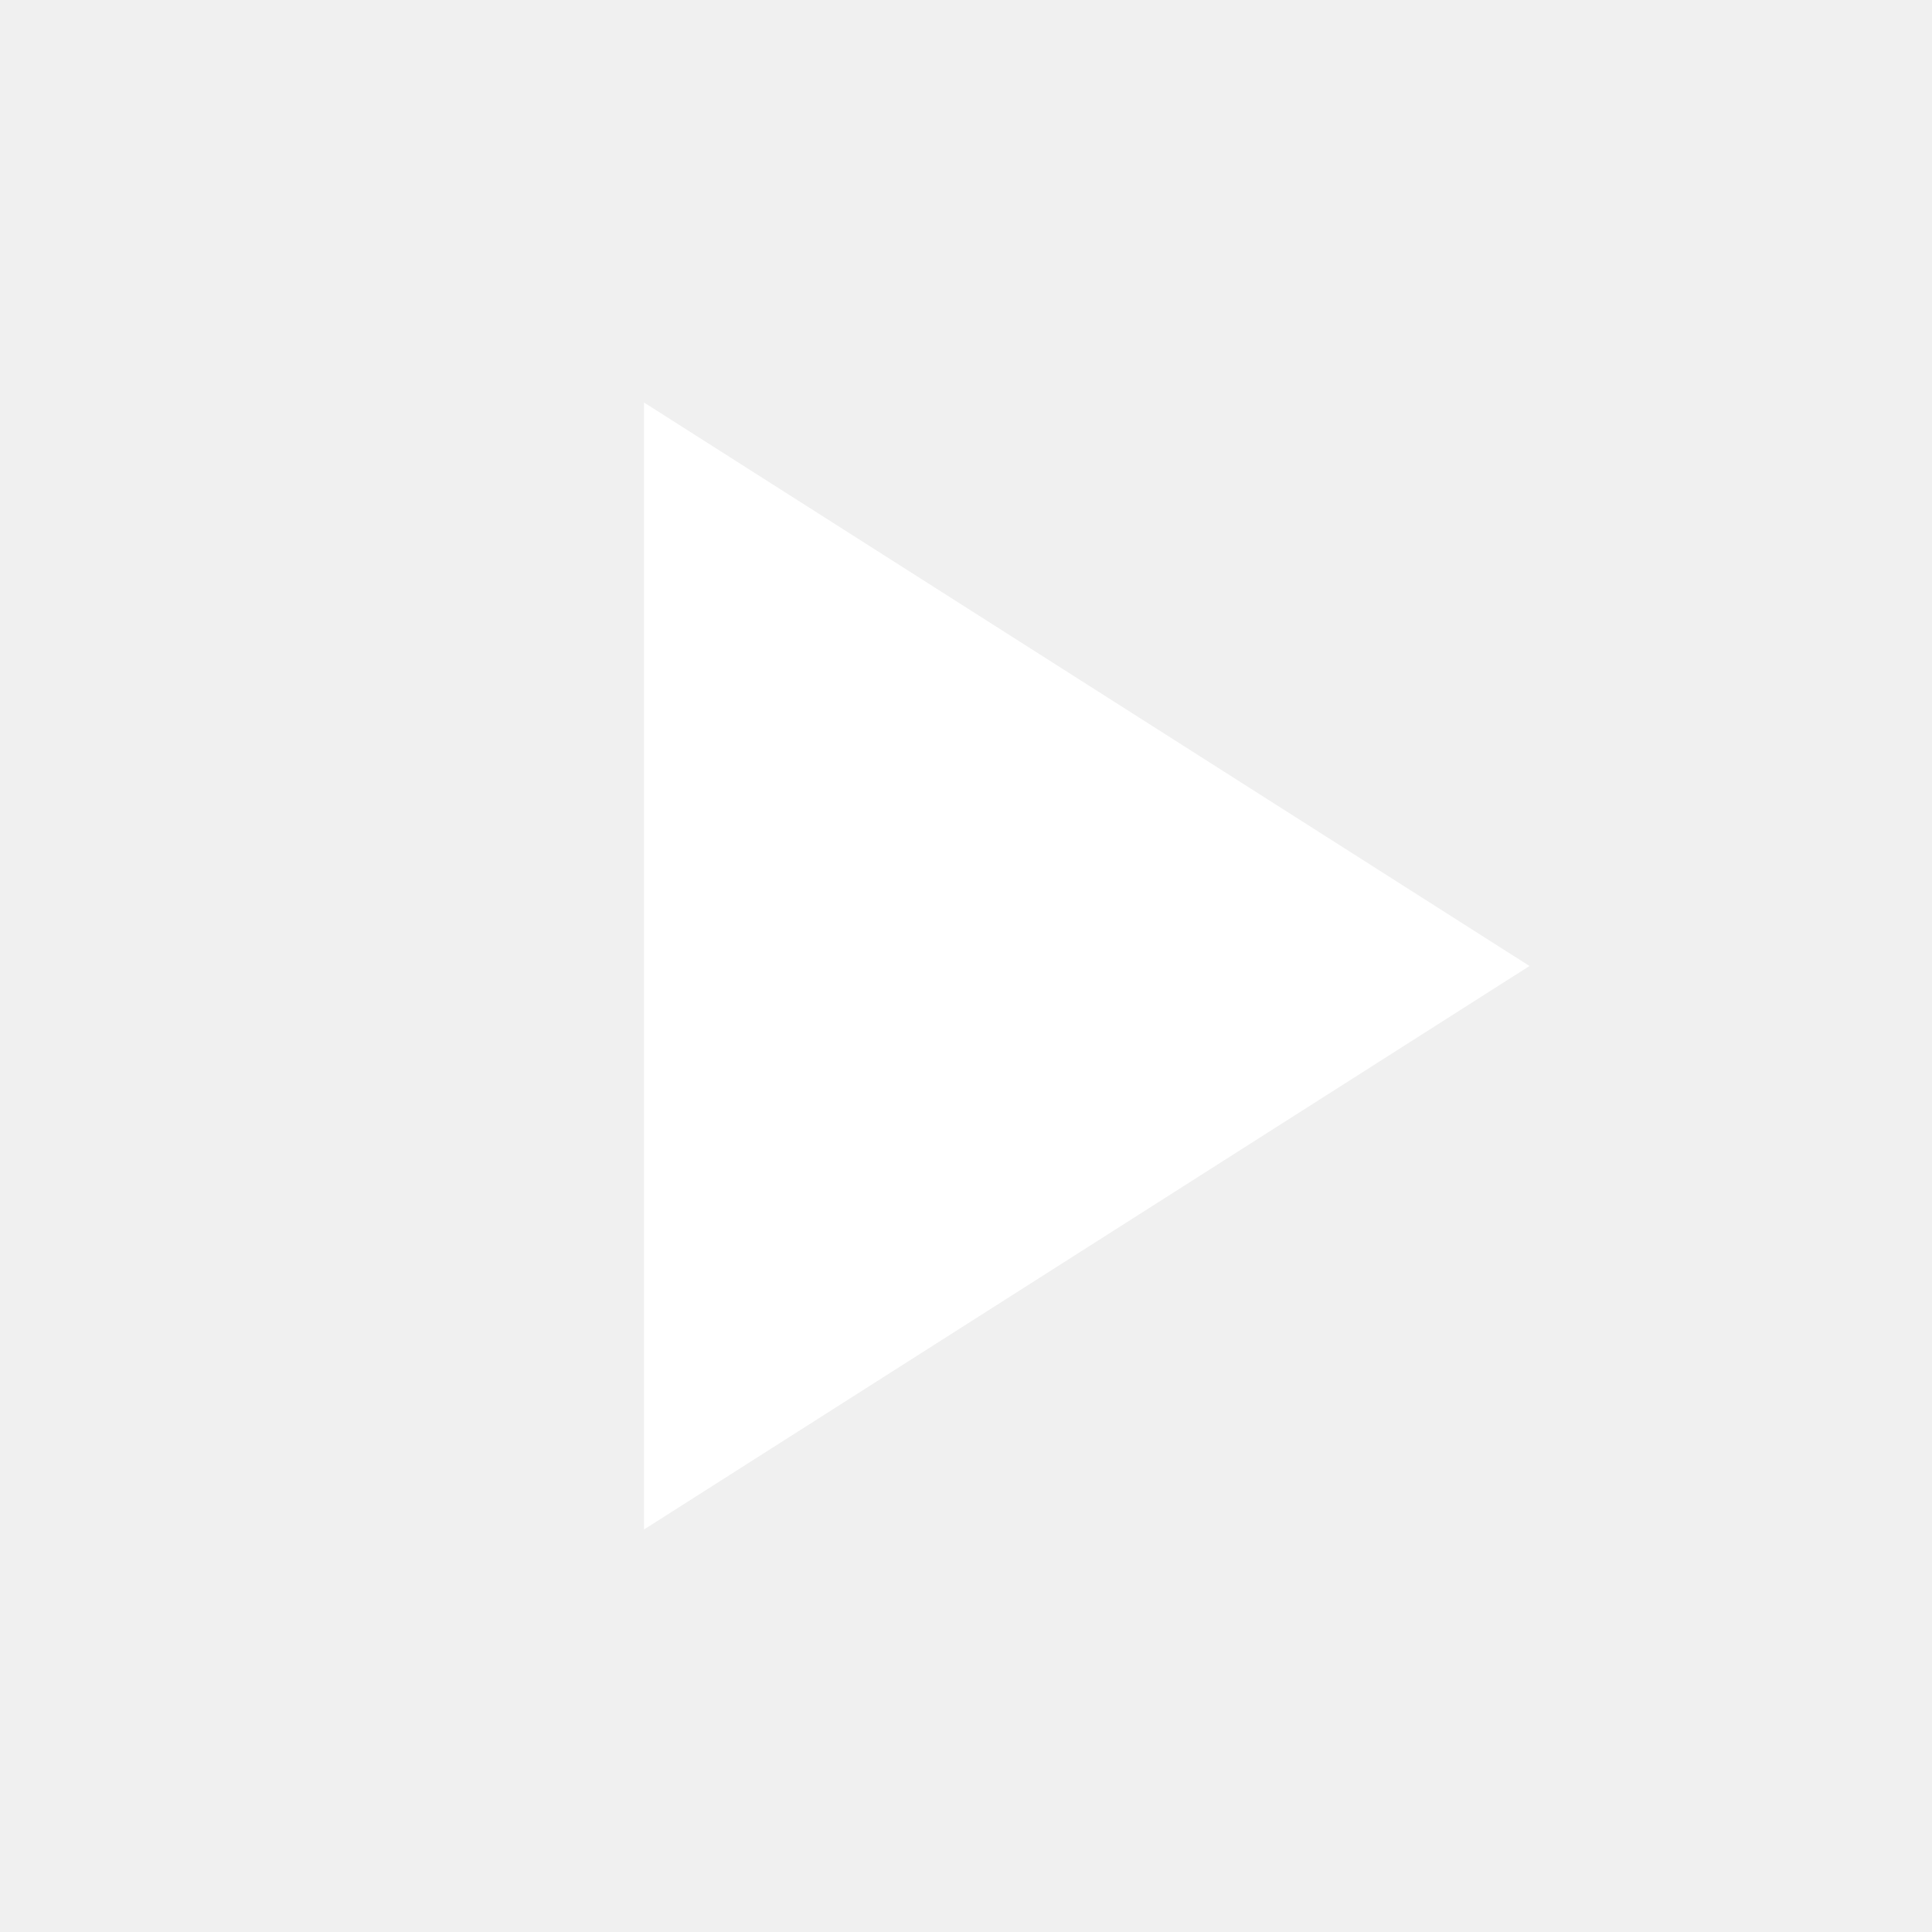
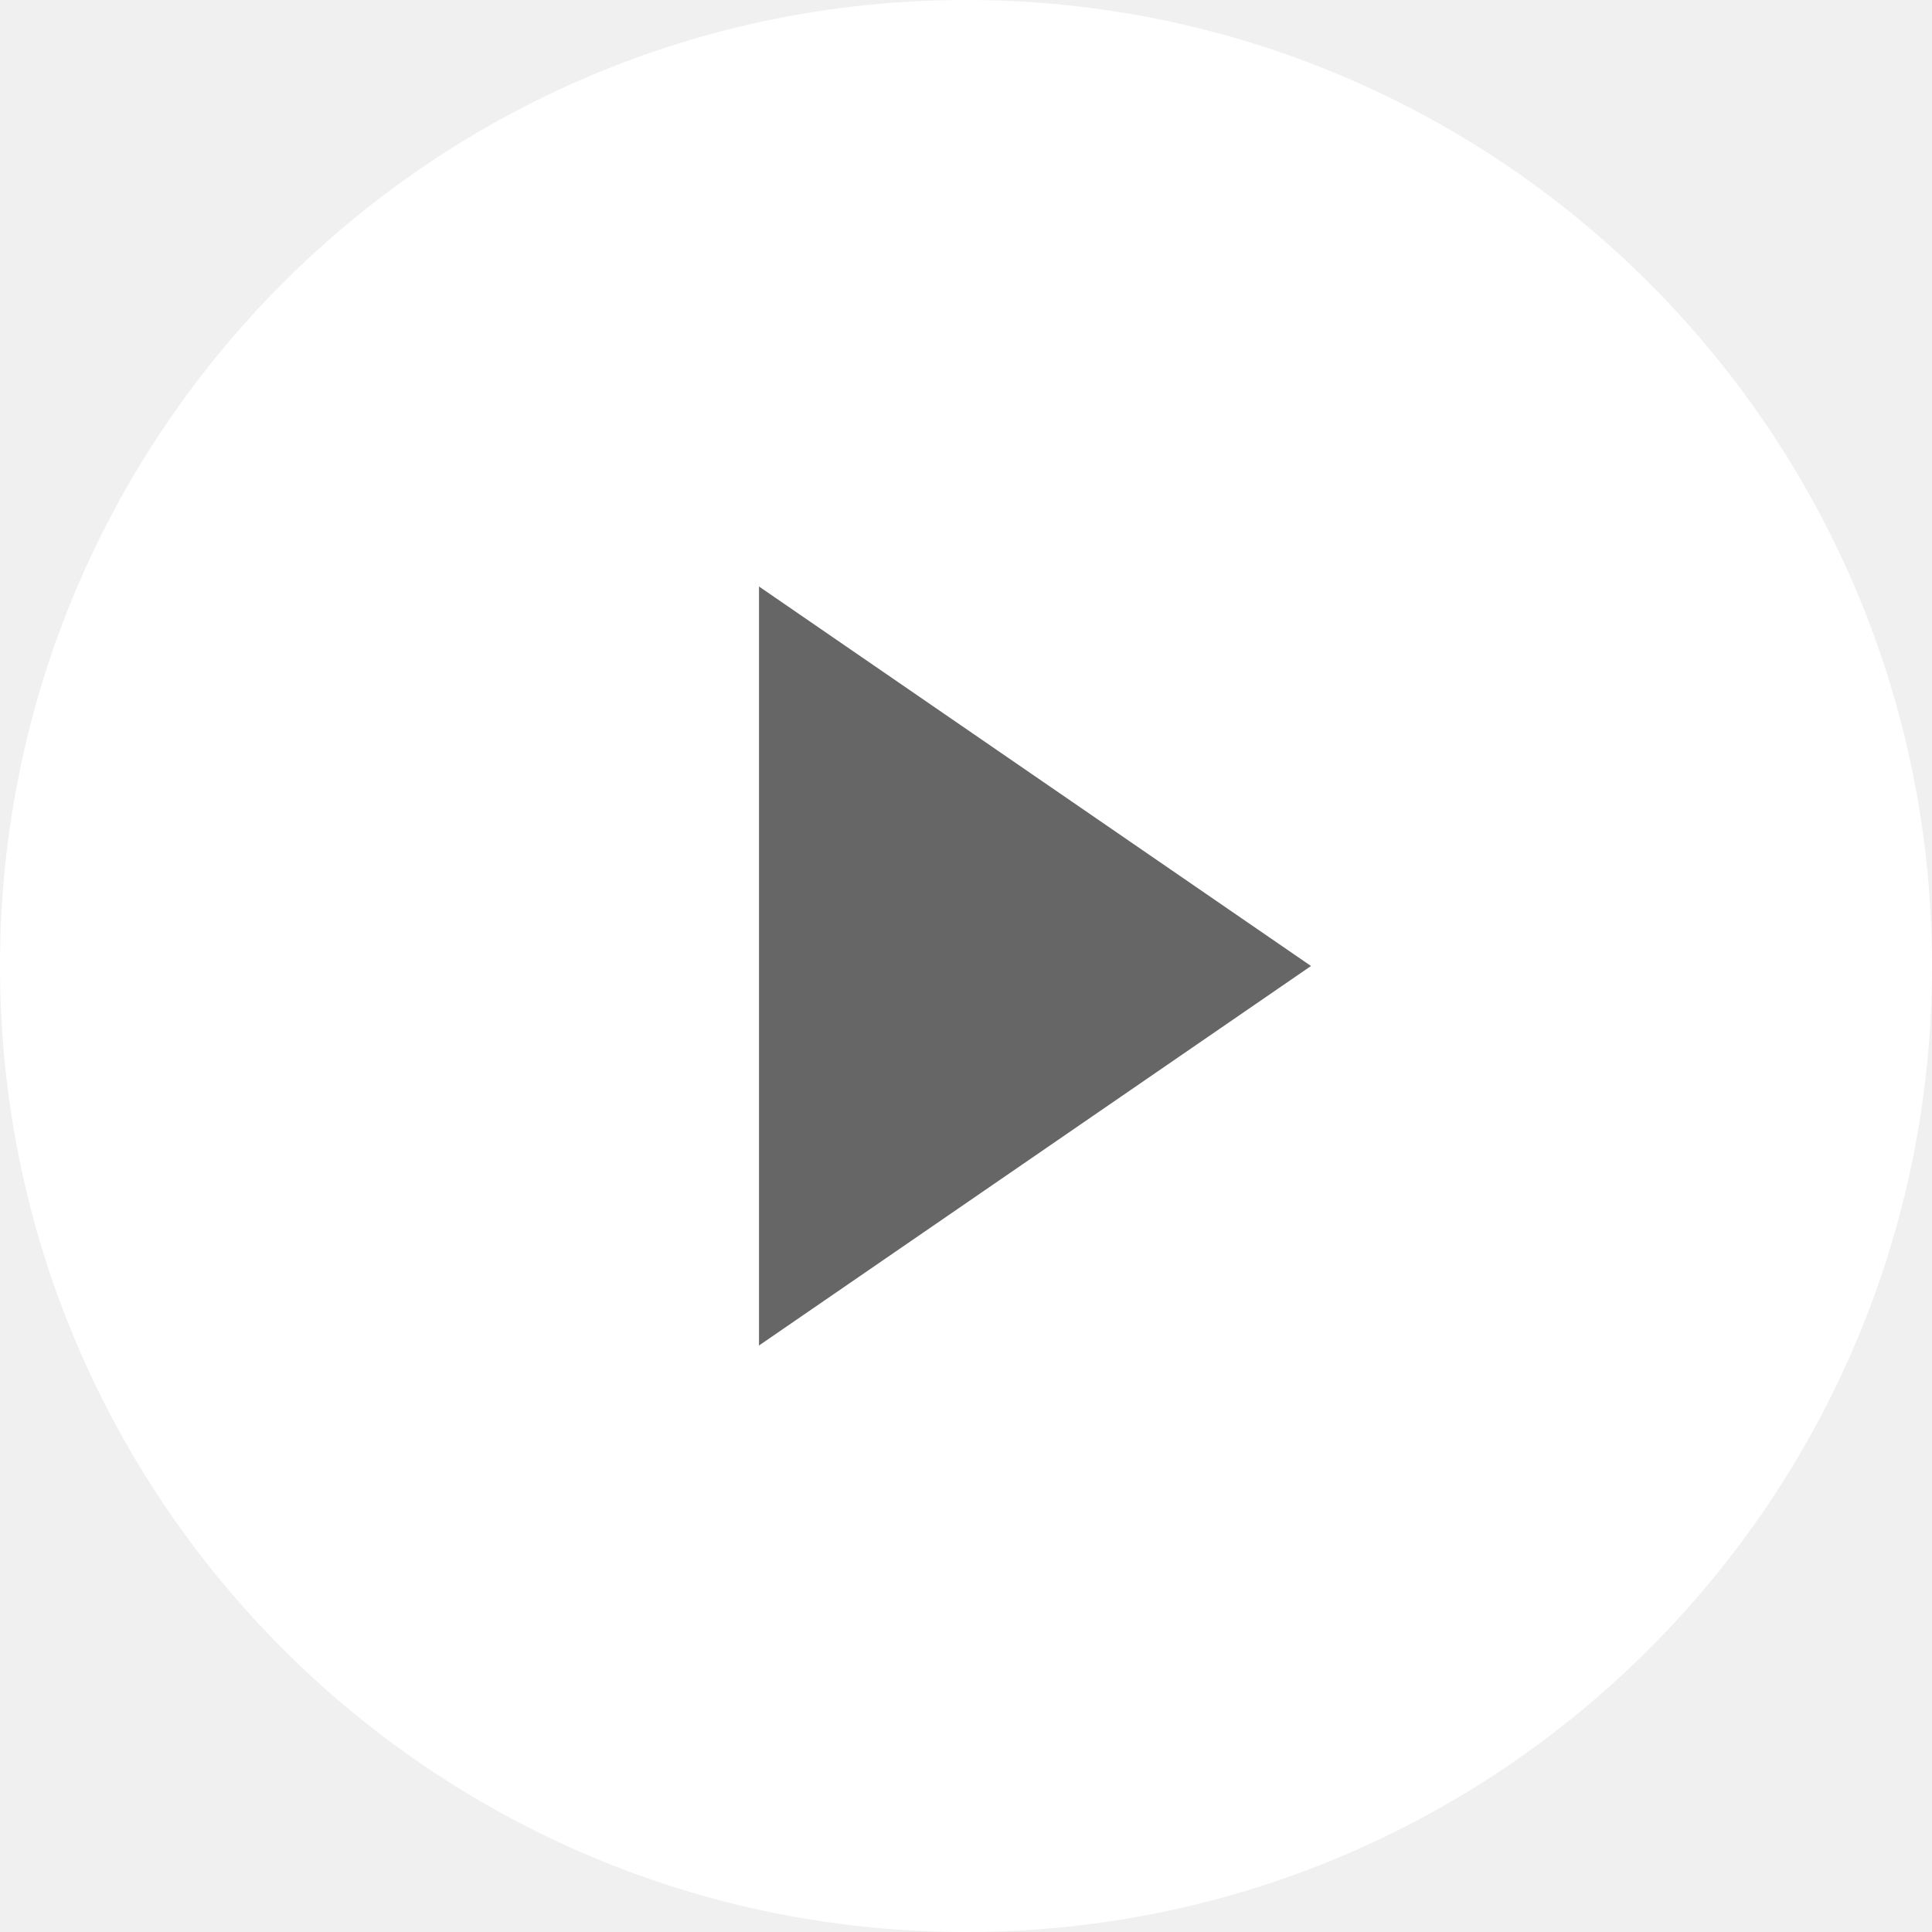
- <svg xmlns="http://www.w3.org/2000/svg" viewBox="0 0 24 24" width="24" height="24">
-   <path fill="#FFFFFF" d="M8 5v14l11-7z" />
+ <svg xmlns="http://www.w3.org/2000/svg" version="1.1" id="Layer_1" x="0px" y="0px" width="28px" height="28px" viewBox="0 0 28 28" enable-background="new 0 0 28 28" xml:space="preserve">
+   <g>
+     <circle fill="#FFFFFF" cx="14" cy="14" r="14" />
+     <polygon fill="#666666" points="11,8.5 11,19.5 19,14" />
+   </g>
</svg>
